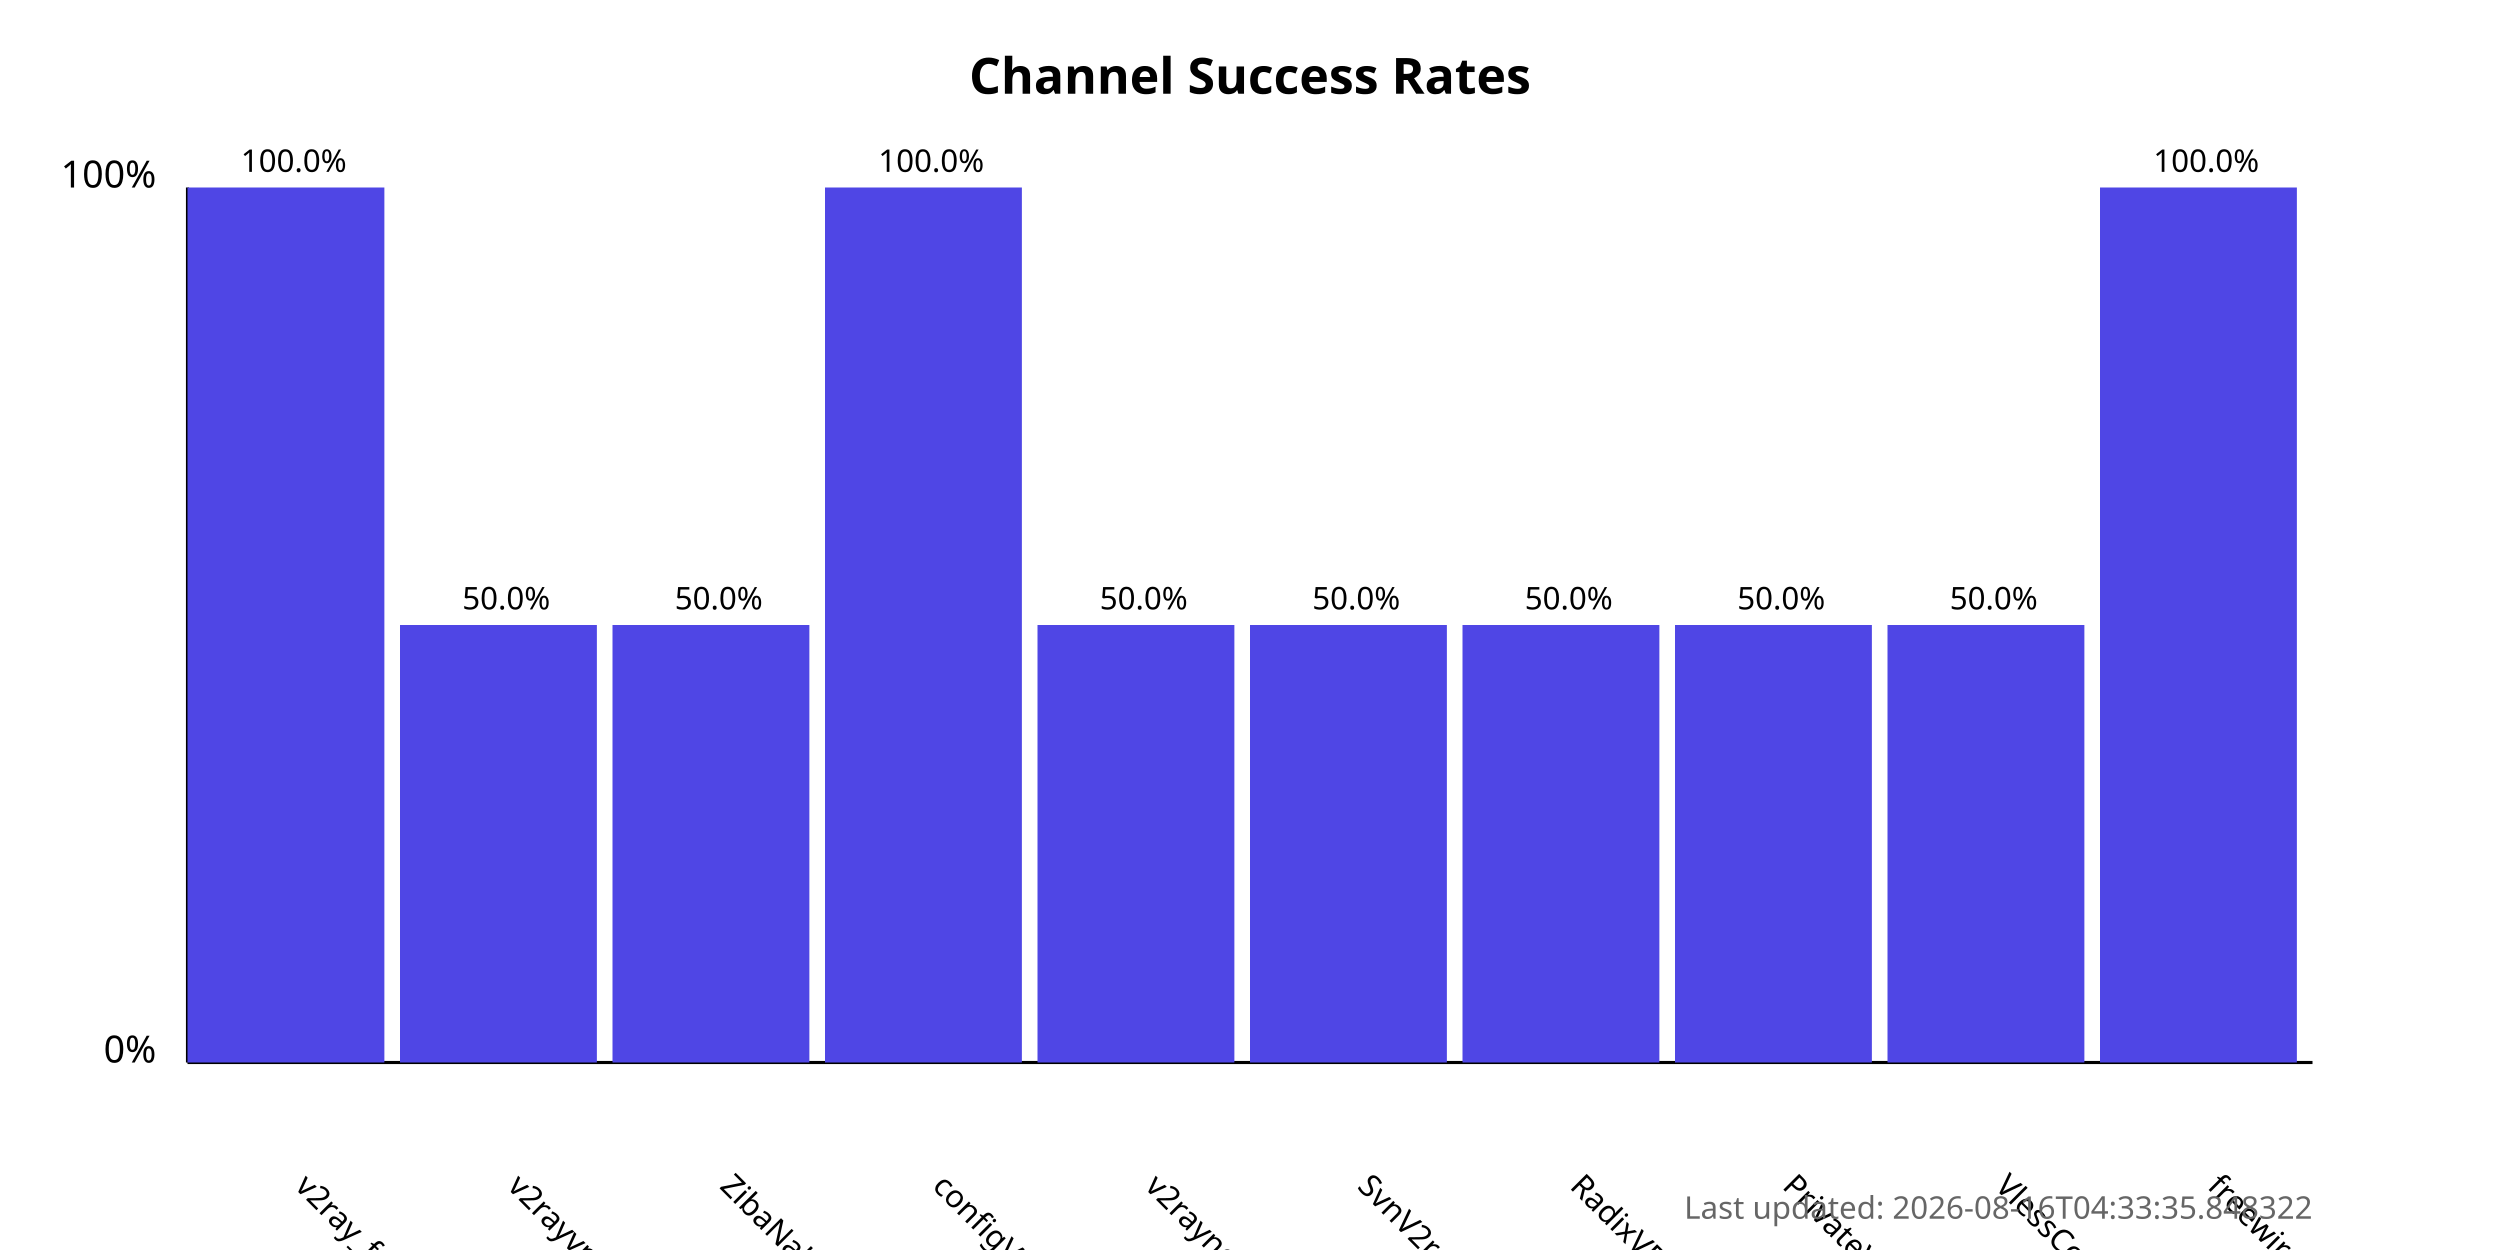
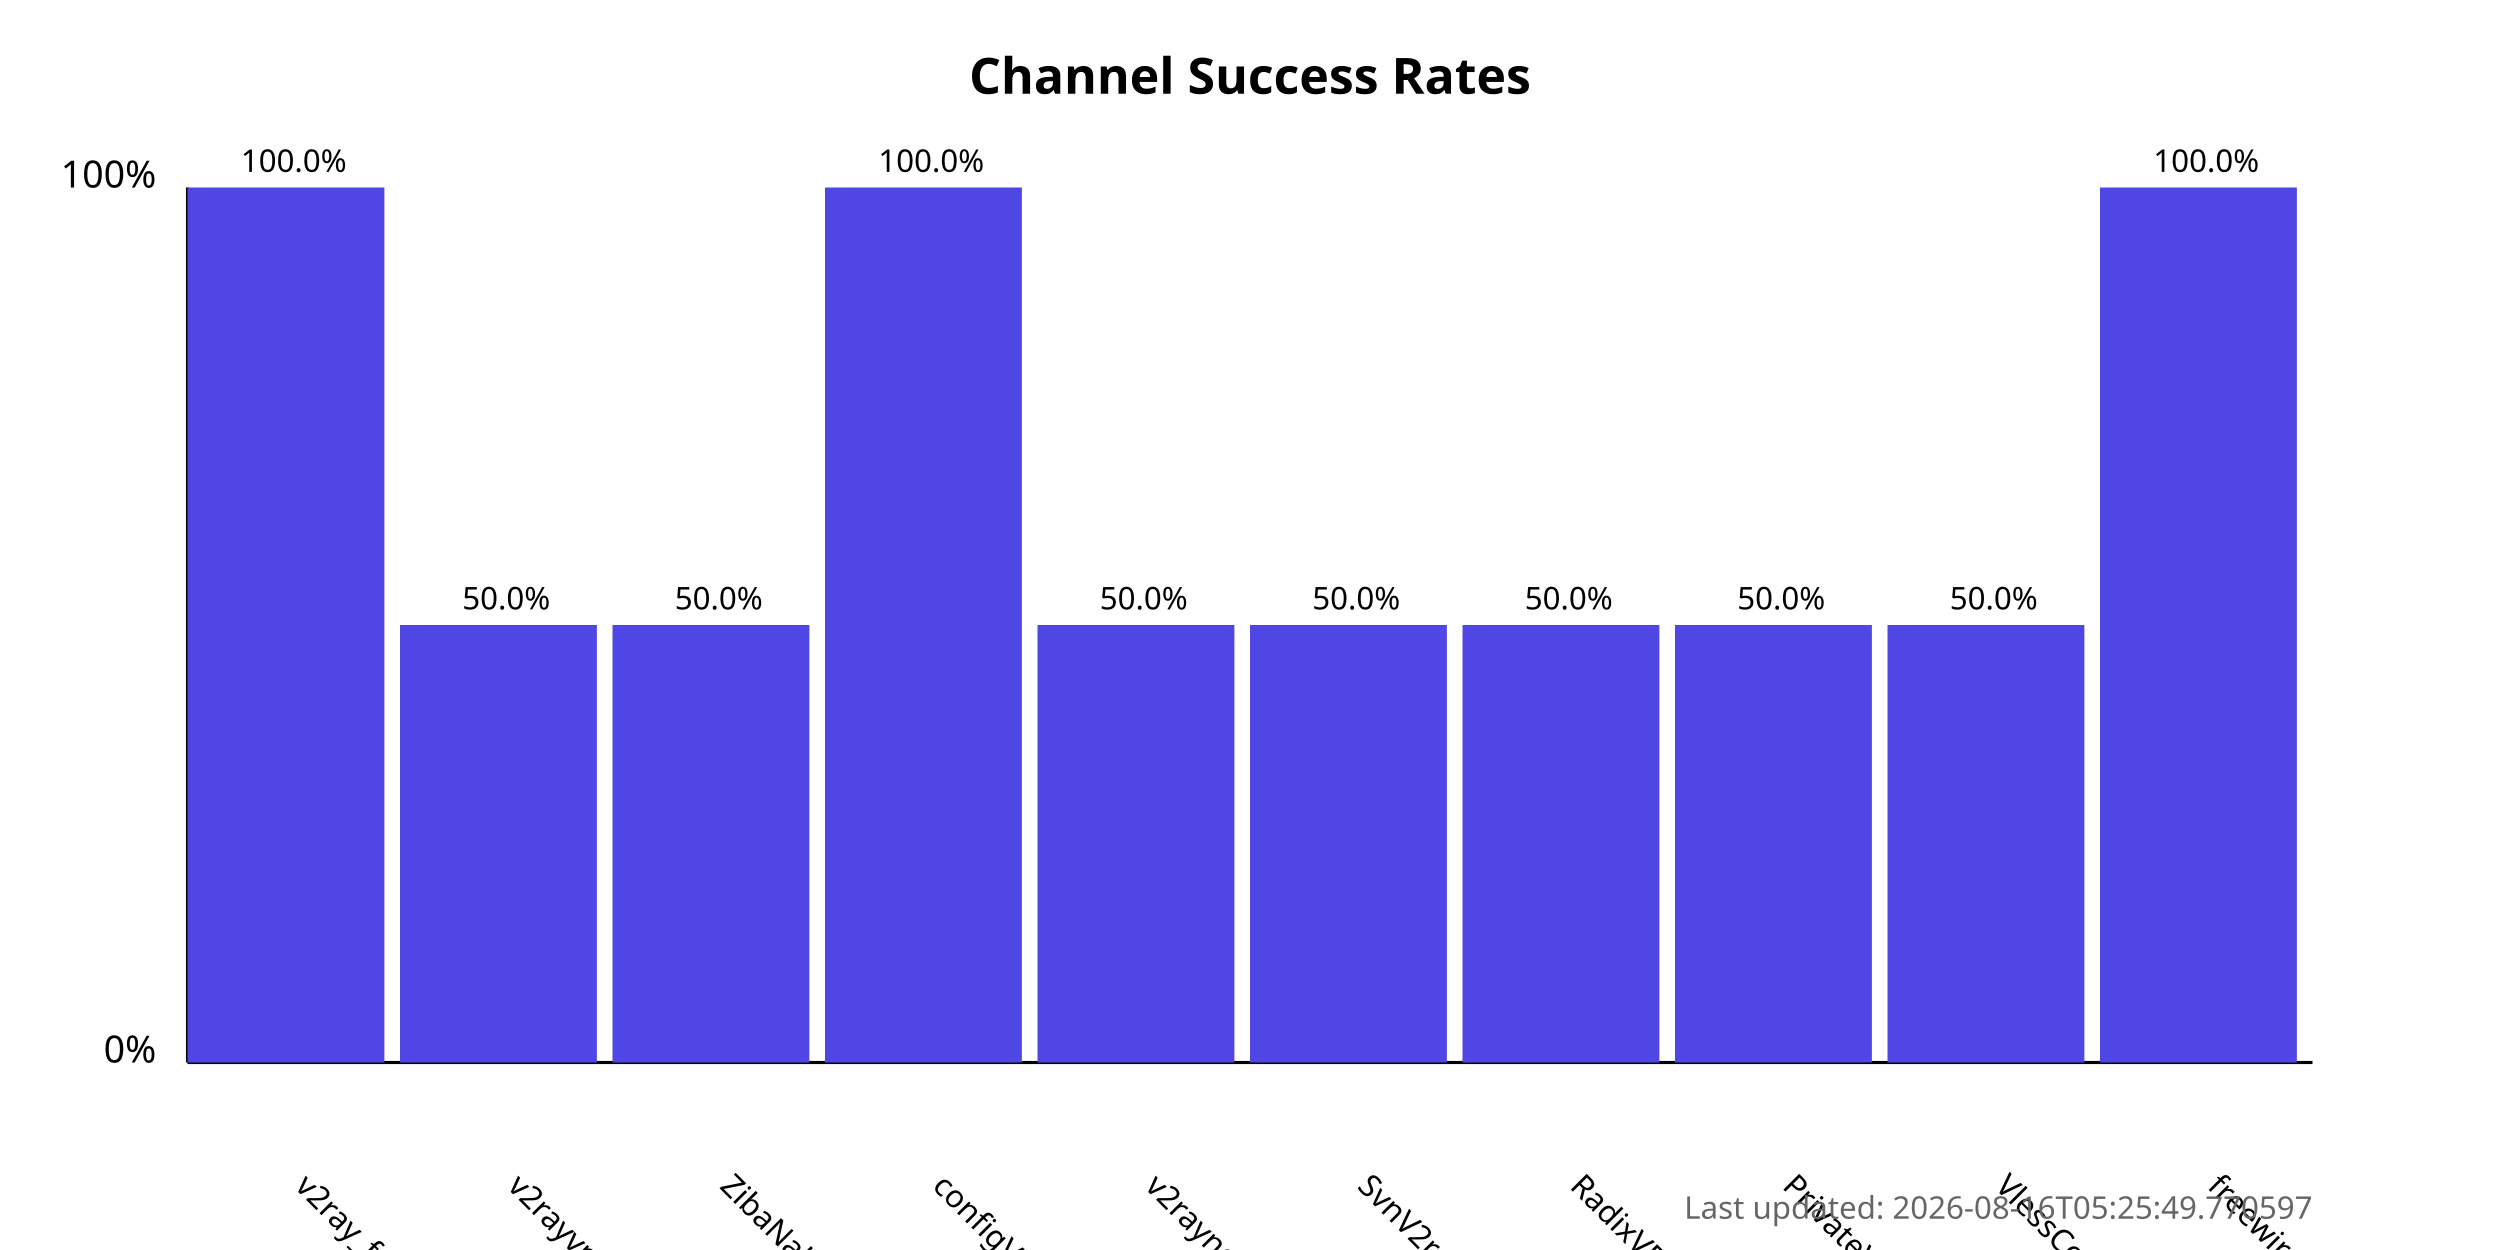
<svg xmlns="http://www.w3.org/2000/svg" width="800" height="400">
  <style>
            .chart-title { font: bold 16px sans-serif; }
            .axis-label { font: 12px sans-serif; }
            .tick-label { font: 10px sans-serif; }
            .bar { fill: #4f46e5; }
            .bar:hover { fill: #6366f1; }
            .timestamp { font: 10px sans-serif; fill: #666; }
        </style>
  <text x="400.0" y="30" text-anchor="middle" class="chart-title">
            Channel Success Rates
        </text>
  <line x1="60" y1="340" x2="60" y2="60" stroke="black" stroke-width="1" />
  <line x1="60" y1="340" x2="740" y2="340" stroke="black" stroke-width="1" />
  <text x="50" y="340" text-anchor="end" class="axis-label">0%</text>
  <text x="50" y="60" text-anchor="end" class="axis-label">100%</text>
  <g>
    <rect x="60" y="60.0" width="63.0" height="280.0" class="bar" />
    <text x="94.0" y="380" transform="rotate(45, 94.0, 380)" text-anchor="start" class="tick-label">
                v2ray_free_conf
            </text>
    <text x="94.0" y="55.0" text-anchor="middle" class="tick-label">
                100.0%
            </text>
  </g>
  <g>
    <rect x="128.0" y="200.0" width="63.0" height="140.0" class="bar" />
    <text x="162.0" y="380" transform="rotate(45, 162.0, 380)" text-anchor="start" class="tick-label">
                v2rayvpno
            </text>
    <text x="162.0" y="195.0" text-anchor="middle" class="tick-label">
                50.0%
            </text>
  </g>
  <g>
    <rect x="196.0" y="200.0" width="63.0" height="140.0" class="bar" />
    <text x="230.0" y="380" transform="rotate(45, 230.0, 380)" text-anchor="start" class="tick-label">
                ZibaNabz
            </text>
    <text x="230.0" y="195.0" text-anchor="middle" class="tick-label">
                50.0%
            </text>
  </g>
  <g>
    <rect x="264.0" y="60.0" width="63.0" height="280.0" class="bar" />
    <text x="298.0" y="380" transform="rotate(45, 298.0, 380)" text-anchor="start" class="tick-label">
                configV2rayForFree
            </text>
    <text x="298.0" y="55.0" text-anchor="middle" class="tick-label">
                100.0%
            </text>
  </g>
  <g>
    <rect x="332.0" y="200.0" width="63.0" height="140.0" class="bar" />
    <text x="366.0" y="380" transform="rotate(45, 366.0, 380)" text-anchor="start" class="tick-label">
                v2rayngvpn
            </text>
    <text x="366.0" y="195.0" text-anchor="middle" class="tick-label">
                50.0%
            </text>
  </g>
  <g>
    <rect x="400.0" y="200.0" width="63.0" height="140.0" class="bar" />
    <text x="434.0" y="380" transform="rotate(45, 434.0, 380)" text-anchor="start" class="tick-label">
                SvnV2ray
            </text>
    <text x="434.0" y="195.0" text-anchor="middle" class="tick-label">
                50.0%
            </text>
  </g>
  <g>
    <rect x="468.0" y="200.0" width="63.0" height="140.0" class="bar" />
    <text x="502.0" y="380" transform="rotate(45, 502.0, 380)" text-anchor="start" class="tick-label">
                RadixVPN
            </text>
    <text x="502.0" y="195.0" text-anchor="middle" class="tick-label">
                50.0%
            </text>
  </g>
  <g>
    <rect x="536.0" y="200.0" width="63.0" height="140.0" class="bar" />
    <text x="570.0" y="380" transform="rotate(45, 570.0, 380)" text-anchor="start" class="tick-label">
                PrivateVPNs
            </text>
    <text x="570.0" y="195.0" text-anchor="middle" class="tick-label">
                50.0%
            </text>
  </g>
  <g>
    <rect x="604.0" y="200.0" width="63.0" height="140.0" class="bar" />
    <text x="638.0" y="380" transform="rotate(45, 638.0, 380)" text-anchor="start" class="tick-label">
                VlessConfig
            </text>
    <text x="638.0" y="195.0" text-anchor="middle" class="tick-label">
                50.0%
            </text>
  </g>
  <g>
    <rect x="672.0" y="60.0" width="63.0" height="280.0" class="bar" />
    <text x="706.0" y="380" transform="rotate(45, 706.0, 380)" text-anchor="start" class="tick-label">
                freewireguard
            </text>
    <text x="706.0" y="55.0" text-anchor="middle" class="tick-label">
                100.0%
            </text>
  </g>
  <text x="740" y="390" text-anchor="end" class="timestamp">
-             Last updated: 2026-08-16T04:33:35.848322
+             Last updated: 2026-08-16T05:25:49.770597
        </text>
</svg>
